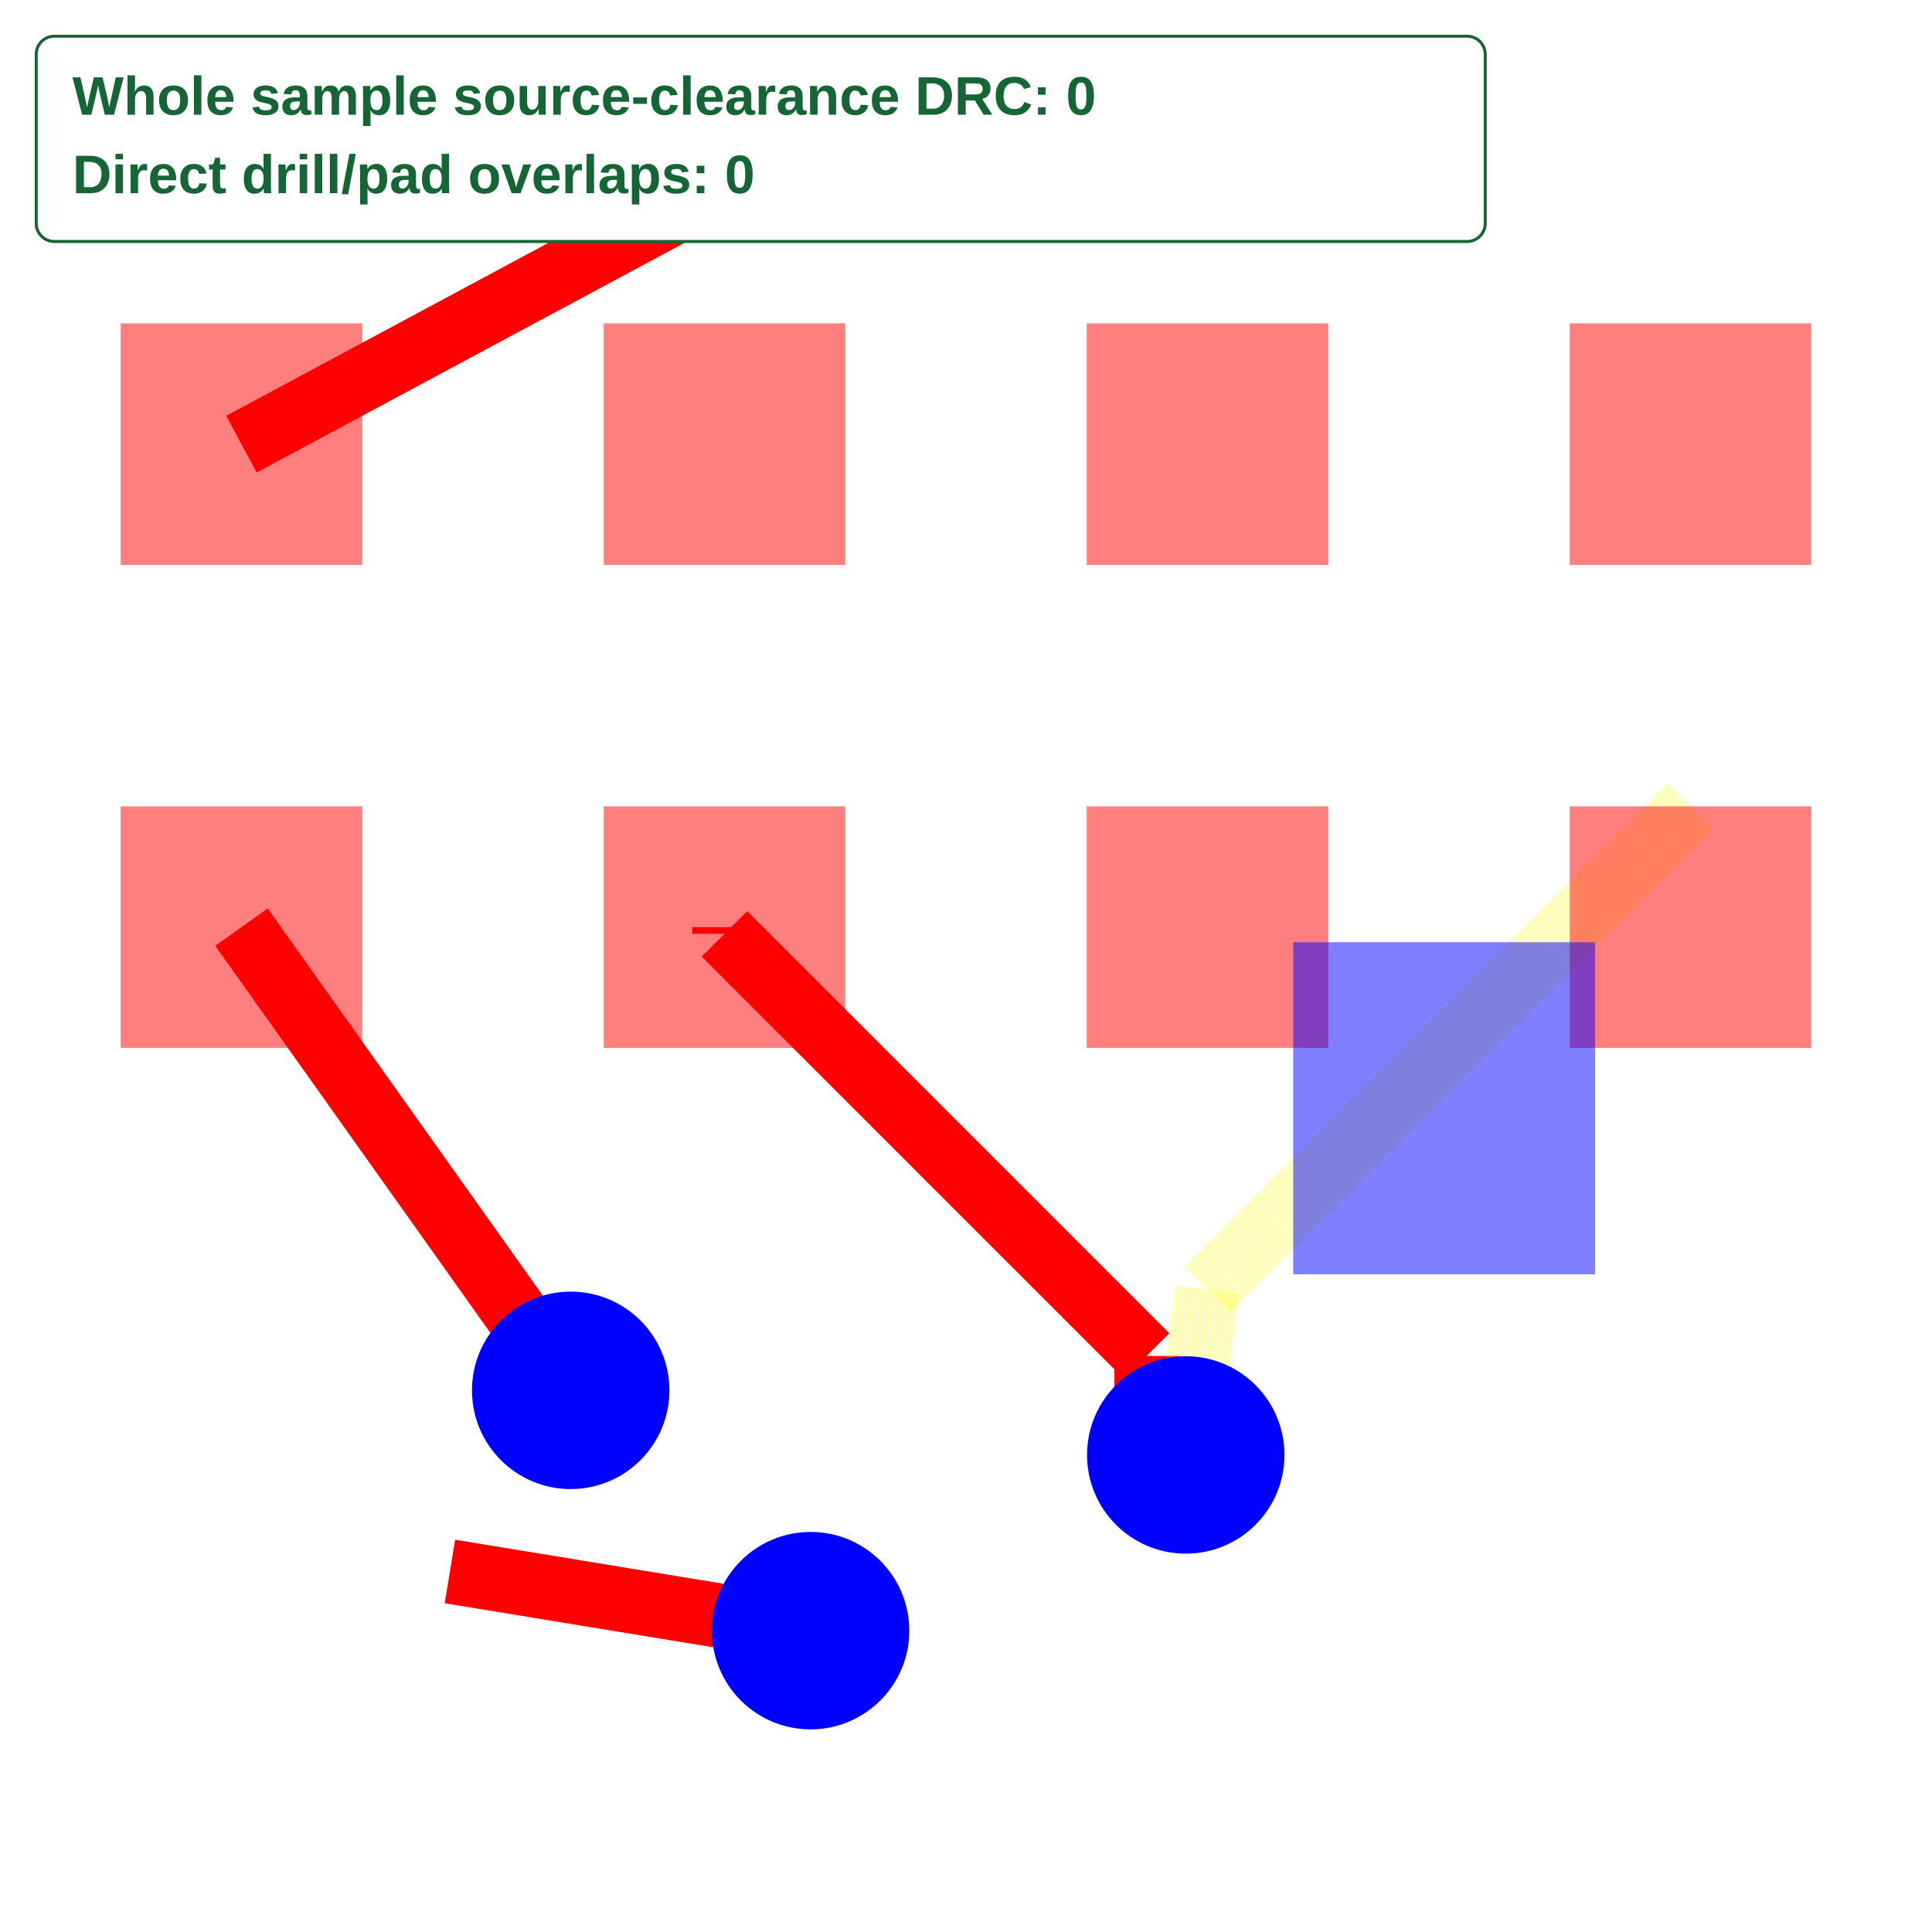
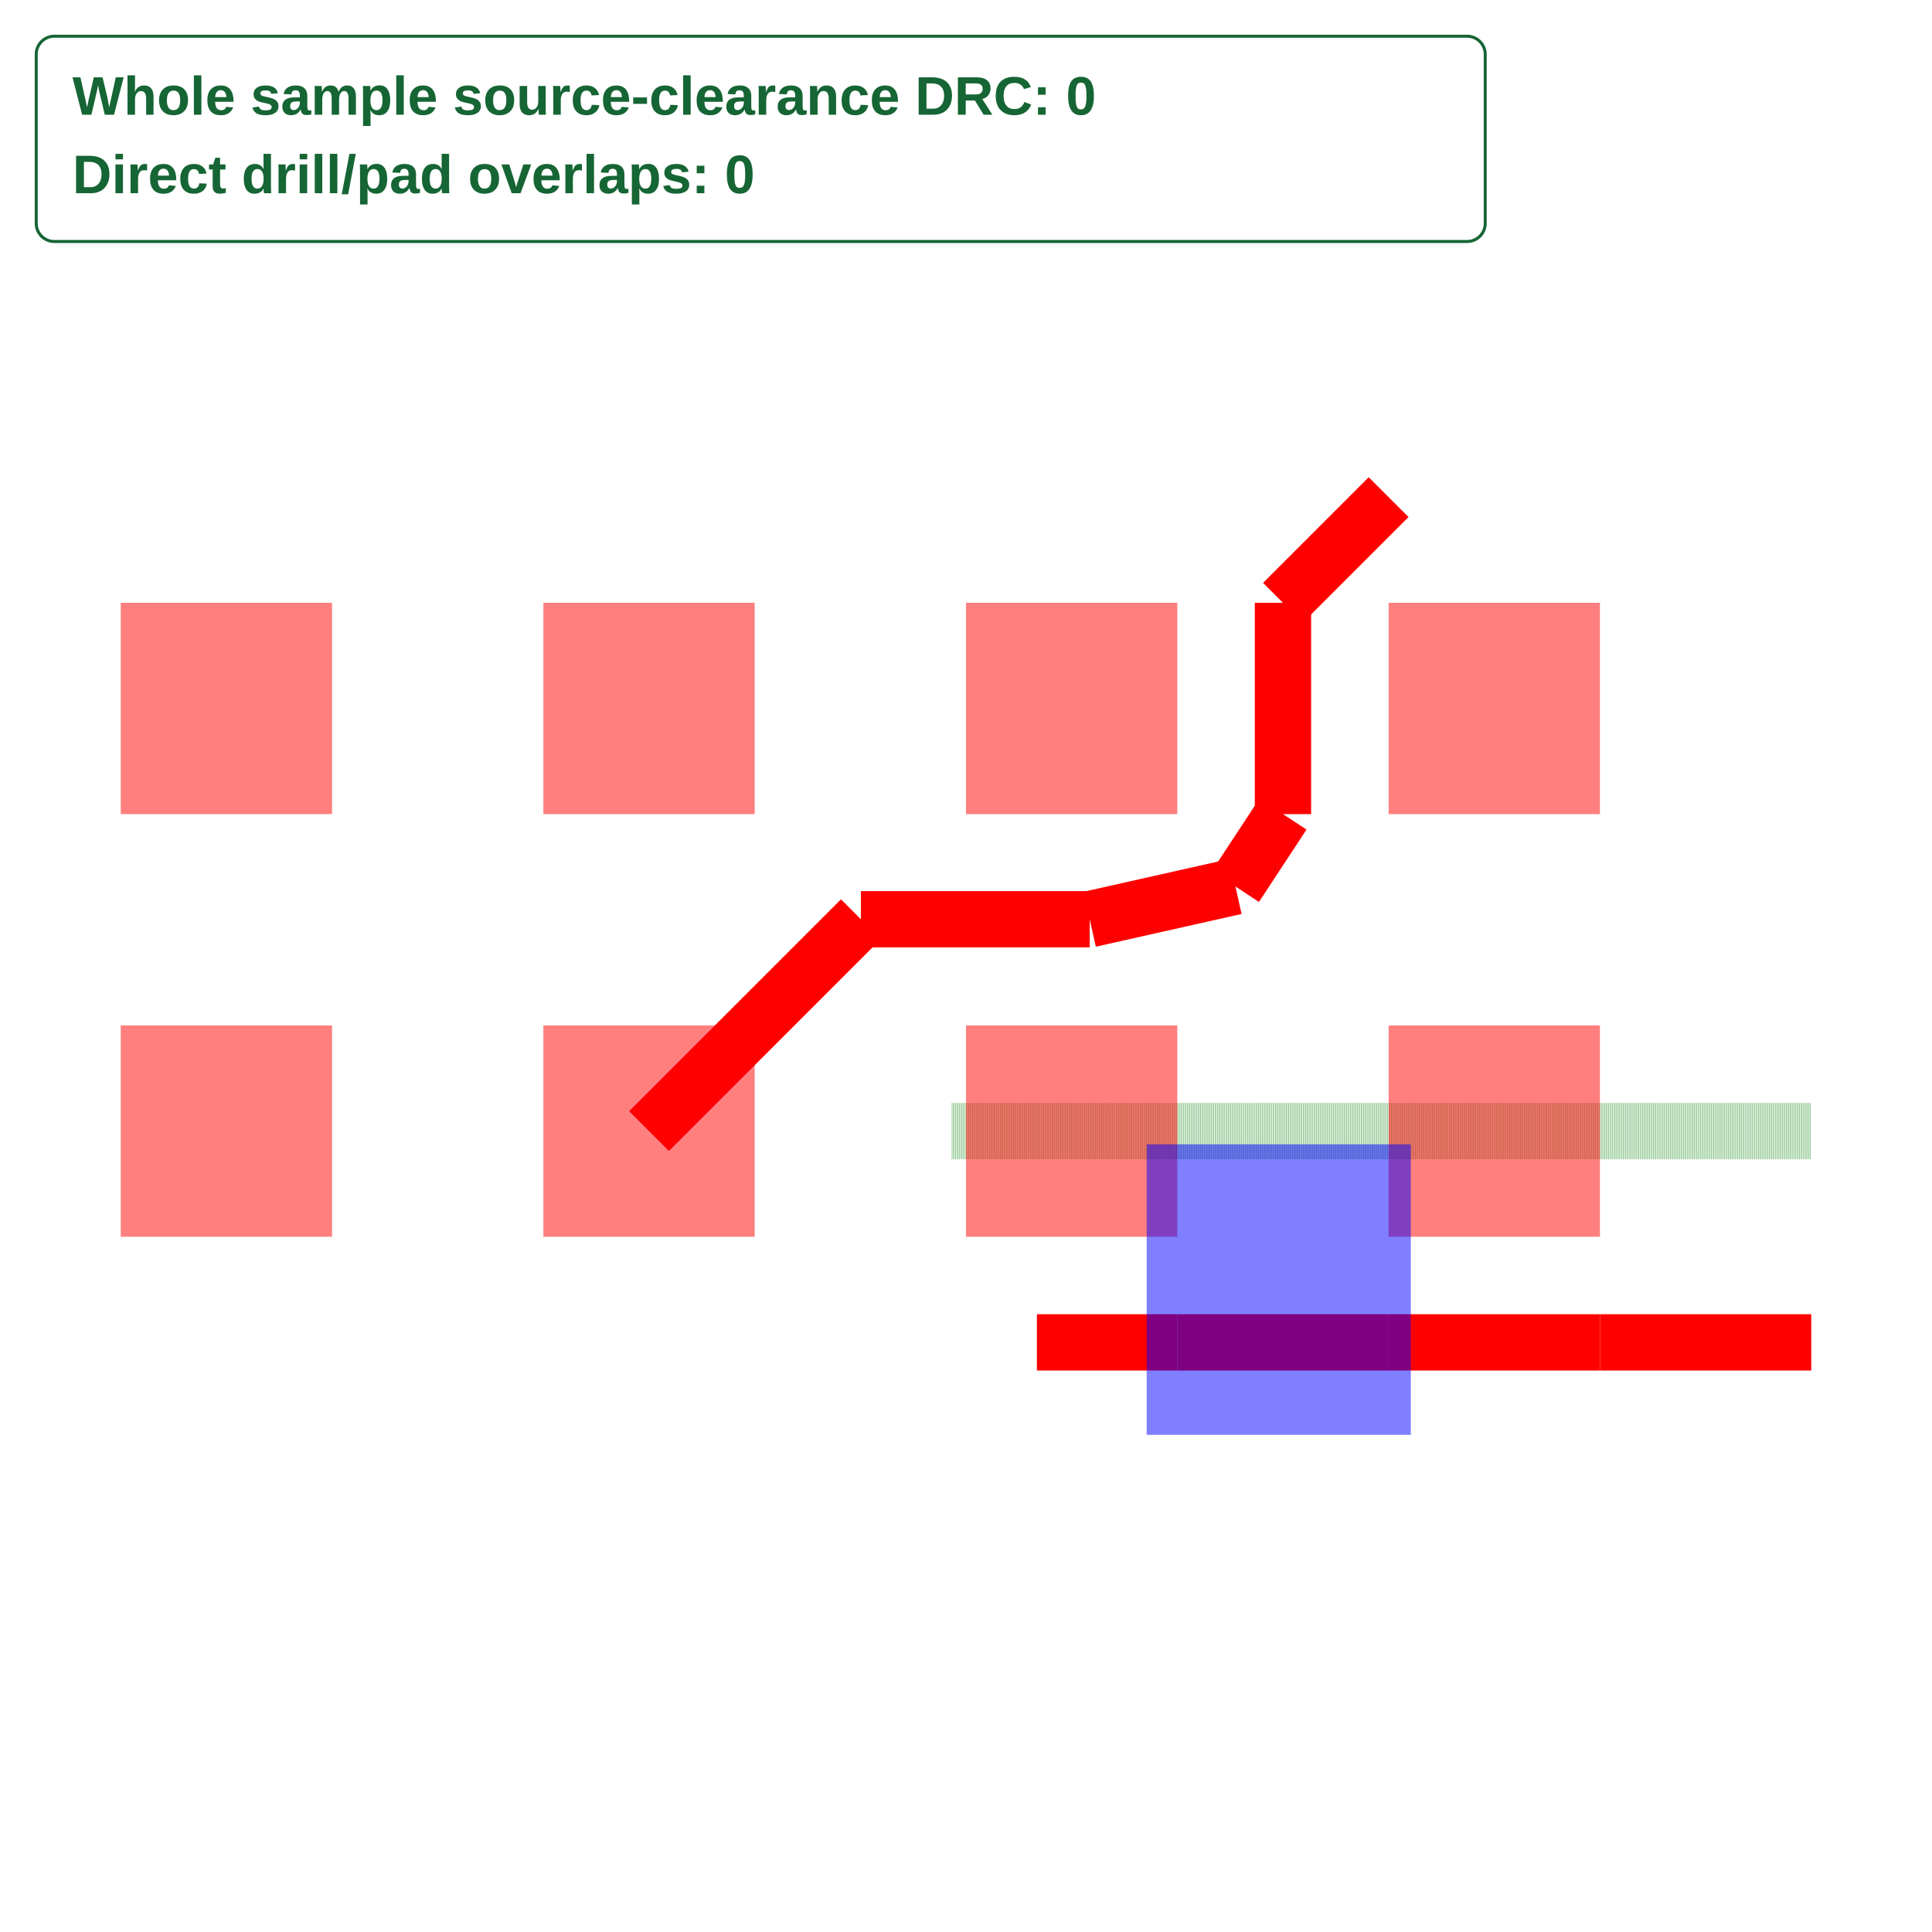
<svg xmlns="http://www.w3.org/2000/svg" width="640" height="640" viewBox="0 0 640 640">
  <rect width="100%" height="100%" fill="white" />
  <g>
-     <polyline data-points="131,-85.4 131.5452660413641,-86.16723566876549" data-type="line" data-label="" points="80,307.123 189.053,460.57" fill="none" stroke="red" stroke-linejoin="round" stroke-width="21.32" />
+     <polyline data-points="132.37299247782113,-85.4 132.50303242824432,-85.4" data-type="line" data-label="" points="315.274,374.688 338.031,374.688" fill="none" stroke="rgba(0,128,0,0.5)" stroke-linejoin="round" stroke-width="18.655" stroke-dasharray="0.2 0.2" />
  </g>
  <g>
-     <polyline data-points="131.34526604136408,-86.4672356687655 131.94260201390856,-86.56526883900354" data-type="line" data-label="" points="149.053,520.57 268.52,540.177" fill="none" stroke="red" stroke-linejoin="round" stroke-width="21.32" />
+     <polyline data-points="132.50303242824432,-85.4 132.8,-85.4" data-type="line" data-label="" points="338.031,374.688 390,374.688" fill="none" stroke="rgba(0,128,0,0.5)" stroke-linejoin="round" stroke-width="18.655" stroke-dasharray="0.2 0.2" />
  </g>
  <g>
-     <polyline data-points="131.8,-85.4 131.8,-85.41117636686357" data-type="line" data-label="" points="240,307.123 240,309.358" fill="none" stroke="red" stroke-linejoin="round" stroke-width="21.32" />
+     <polyline data-points="132.8,-85.4 133.2,-85.4" data-type="line" data-label="" points="390,374.688 460,374.688" fill="none" stroke="rgba(0,128,0,0.5)" stroke-linejoin="round" stroke-width="18.655" stroke-dasharray="0.2 0.2" />
  </g>
  <g>
-     <polyline data-points="131.8,-85.41117636686357 132.49914031060078,-86.11031667746434" data-type="line" data-label="" points="240,309.358 379.828,449.186" fill="none" stroke="red" stroke-linejoin="round" stroke-width="21.32" />
+     <polyline data-points="133.2,-85.4 133.6,-85.4" data-type="line" data-label="" points="460,374.688 530,374.688" fill="none" stroke="rgba(0,128,0,0.5)" stroke-linejoin="round" stroke-width="18.655" stroke-dasharray="0.2 0.2" />
  </g>
  <g>
-     <polyline data-points="132.49914031060078,-86.11031667746434 132.49914031060078,-86.21014031060078" data-type="line" data-label="" points="379.828,449.186 379.828,469.151" fill="none" stroke="red" stroke-linejoin="round" stroke-width="21.32" />
+     <polyline data-points="133.6,-85.4 134,-85.4" data-type="line" data-label="" points="530,374.688 600,374.688" fill="none" stroke="rgba(0,128,0,0.5)" stroke-linejoin="round" stroke-width="18.655" stroke-dasharray="0.2 0.2" />
  </g>
  <g>
-     <polyline data-points="132.49914031060078,-86.21014031060078 132.564012102842,-86.27422381099619" data-type="line" data-label="" points="379.828,469.151 392.802,481.968" fill="none" stroke="red" stroke-linejoin="round" stroke-width="21.32" />
+     <polyline data-points="132.53421034063825,-85.8 132.8,-85.8" data-type="line" data-label="" points="343.487,444.687 390,444.687" fill="none" stroke="red" stroke-linejoin="round" stroke-width="18.655" />
  </g>
  <g>
-     <polyline data-points="132.564012102842,-86.27422381099619 132.6,-86" data-type="line" data-label="" points="392.802,481.968 400,427.123" fill="none" stroke="rgba(255,255,0,0.5)" stroke-linejoin="round" stroke-width="21.32" stroke-dasharray="0.2 0.2" />
+     <polyline data-points="132.8,-85.8 133.2,-85.8" data-type="line" data-label="" points="390,444.687 460,444.687" fill="none" stroke="red" stroke-linejoin="round" stroke-width="18.655" />
  </g>
  <g>
-     <polyline data-points="132.6,-86 132.8,-85.8" data-type="line" data-label="" points="400,427.123 440,387.123" fill="none" stroke="rgba(255,255,0,0.5)" stroke-linejoin="round" stroke-width="21.32" stroke-dasharray="0.2 0.2" />
+     <polyline data-points="133.2,-85.8 133.6,-85.8" data-type="line" data-label="" points="460,444.687 530,444.687" fill="none" stroke="red" stroke-linejoin="round" stroke-width="18.655" />
  </g>
  <g>
-     <polyline data-points="132.8,-85.8 133,-85.6" data-type="line" data-label="" points="440,387.123 480,347.123" fill="none" stroke="rgba(255,255,0,0.5)" stroke-linejoin="round" stroke-width="21.32" stroke-dasharray="0.2 0.2" />
+     <polyline data-points="133.6,-85.8 134,-85.8" data-type="line" data-label="" points="530,444.687 600,444.687" fill="none" stroke="red" stroke-linejoin="round" stroke-width="18.655" />
  </g>
  <g>
-     <polyline data-points="133,-85.6 133.2,-85.4" data-type="line" data-label="" points="480,347.123 520,307.123" fill="none" stroke="rgba(255,255,0,0.5)" stroke-linejoin="round" stroke-width="21.32" stroke-dasharray="0.2 0.2" />
+     <polyline data-points="131.8,-85.4 132.201035598445,-84.99896440155501" data-type="line" data-label="" points="215,374.688 285.181,304.506" fill="none" stroke="red" stroke-linejoin="round" stroke-width="18.655" />
  </g>
  <g>
-     <polyline data-points="133.2,-85.4 133.4,-85.2" data-type="line" data-label="" points="520,307.123 560,267.123" fill="none" stroke="rgba(255,255,0,0.5)" stroke-linejoin="round" stroke-width="21.32" stroke-dasharray="0.2 0.2" />
+     <polyline data-points="132.201035598445,-84.99896440155501 132.63409642693313,-84.99896440155501" data-type="line" data-label="" points="285.181,304.506 360.967,304.506" fill="none" stroke="red" stroke-linejoin="round" stroke-width="18.655" />
  </g>
  <g>
-     <polyline data-points="131,-84.6 131.7452660413641,-84.19999999999999" data-type="line" data-label="" points="80,147.123 229.053,67.123" fill="none" stroke="red" stroke-linejoin="round" stroke-width="21.32" />
+     <polyline data-points="132.63409642693313,-84.99896440155501 132.91,-84.937" data-type="line" data-label="" points="360.967,304.506 409.25,293.662" fill="none" stroke="red" stroke-linejoin="round" stroke-width="18.655" />
  </g>
  <g>
-     <rect data-type="rect" data-label="top /S0SDQS0_P" data-x="131" data-y="-85.4" x="40" y="267.123" width="80" height="80" fill="rgba(255,0,0,0.5)" stroke="black" stroke-width="0.005" />
+     <polyline data-points="132.91,-84.937 133,-84.8" data-type="line" data-label="" points="409.25,293.662 425,269.687" fill="none" stroke="red" stroke-linejoin="round" stroke-width="18.655" />
  </g>
  <g>
-     <rect data-type="rect" data-label="top /S0SDQ2" data-x="131" data-y="-84.6" x="40" y="107.123" width="80" height="80" fill="rgba(255,0,0,0.5)" stroke="black" stroke-width="0.005" />
+     <polyline data-points="133,-84.8 133,-84.4" data-type="line" data-label="" points="425,269.687 425,199.688" fill="none" stroke="red" stroke-linejoin="round" stroke-width="18.655" />
  </g>
  <g>
-     <rect data-type="rect" data-label="top /S0SDQ4" data-x="131.8" data-y="-85.4" x="200" y="267.123" width="80" height="80" fill="rgba(255,0,0,0.5)" stroke="black" stroke-width="0.005" />
+     <polyline data-points="133,-84.4 133.2,-84.2" data-type="line" data-label="" points="425,199.688 460,164.687" fill="none" stroke="red" stroke-linejoin="round" stroke-width="18.655" />
  </g>
  <g>
-     <rect data-type="rect" data-label="top" data-x="131.8" data-y="-84.6" x="200" y="107.123" width="80" height="80" fill="rgba(255,0,0,0.5)" stroke="black" stroke-width="0.005" />
+     <rect data-type="rect" data-label="top /S0SDQS0_P" data-x="131" data-y="-85.4" x="40" y="339.688" width="70" height="70" fill="rgba(255,0,0,0.5)" stroke="black" stroke-width="0.006" />
  </g>
  <g>
-     <rect data-type="rect" data-label="top" data-x="132.6" data-y="-85.4" x="360" y="267.123" width="80" height="80" fill="rgba(255,0,0,0.5)" stroke="black" stroke-width="0.005" />
+     <rect data-type="rect" data-label="top /S0SDQ2" data-x="131" data-y="-84.6" x="40" y="199.687" width="70" height="70" fill="rgba(255,0,0,0.5)" stroke="black" stroke-width="0.006" />
  </g>
  <g>
-     <rect data-type="rect" data-label="top" data-x="132.6" data-y="-84.6" x="360" y="107.123" width="80" height="80" fill="rgba(255,0,0,0.5)" stroke="black" stroke-width="0.005" />
+     <rect data-type="rect" data-label="top /S0SDQ4" data-x="131.8" data-y="-85.4" x="180" y="339.688" width="70" height="70" fill="rgba(255,0,0,0.5)" stroke="black" stroke-width="0.006" />
  </g>
  <g>
-     <rect data-type="rect" data-label="top" data-x="133.4" data-y="-85.4" x="520" y="267.123" width="80" height="80" fill="rgba(255,0,0,0.5)" stroke="black" stroke-width="0.005" />
+     <rect data-type="rect" data-label="top" data-x="131.8" data-y="-84.6" x="180" y="199.687" width="70" height="70" fill="rgba(255,0,0,0.5)" stroke="black" stroke-width="0.006" />
  </g>
  <g>
-     <rect data-type="rect" data-label="top" data-x="133.4" data-y="-84.6" x="520" y="107.123" width="80" height="80" fill="rgba(255,0,0,0.5)" stroke="black" stroke-width="0.005" />
+     <rect data-type="rect" data-label="top" data-x="132.6" data-y="-85.4" x="320" y="339.688" width="70" height="70" fill="rgba(255,0,0,0.5)" stroke="black" stroke-width="0.006" />
  </g>
  <g>
-     <rect data-type="rect" data-label="bottom" data-x="132.992" data-y="-85.7" x="428.4" y="312.123" width="100" height="110" fill="rgba(0,0,255,0.5)" stroke="black" stroke-width="0.005" />
+     <rect data-type="rect" data-label="top" data-x="132.6" data-y="-84.6" x="320" y="199.687" width="70" height="70" fill="rgba(255,0,0,0.5)" stroke="black" stroke-width="0.006" />
  </g>
-   <circle data-type="circle" data-label="" data-x="131.5452660413641" data-y="-86.16723566876549" cx="189.053" cy="460.57" r="32.7" fill="blue" stroke="none" stroke-width="0.005" />
-   <circle data-type="circle" data-label="" data-x="131.94260201390856" data-y="-86.56526883900354" cx="268.52" cy="540.177" r="32.7" fill="blue" stroke="none" stroke-width="0.005" />
-   <circle data-type="circle" data-label="" data-x="132.564012102842" data-y="-86.27422381099619" cx="392.802" cy="481.968" r="32.7" fill="blue" stroke="none" stroke-width="0.005" />
+   <g>
+     <rect data-type="rect" data-label="top" data-x="133.4" data-y="-85.4" x="460" y="339.688" width="70" height="70" fill="rgba(255,0,0,0.5)" stroke="black" stroke-width="0.006" />
+   </g>
+   <g>
+     <rect data-type="rect" data-label="top" data-x="133.4" data-y="-84.6" x="460" y="199.687" width="70" height="70" fill="rgba(255,0,0,0.5)" stroke="black" stroke-width="0.006" />
+   </g>
+   <g>
+     <rect data-type="rect" data-label="bottom" data-x="132.992" data-y="-85.7" x="379.85" y="379.062" width="87.5" height="96.25" fill="rgba(0,0,255,0.5)" stroke="black" stroke-width="0.006" />
+   </g>
  <g id="crosshair" style="display: none">
    <line id="crosshair-h" y1="0" y2="640" stroke="#666" stroke-width="0.5" />
    <line id="crosshair-v" x1="0" x2="640" stroke="#666" stroke-width="0.5" />
    <text id="coordinates" font-family="monospace" font-size="12" fill="#666" />
  </g>
  <g data-testid="a64-whole-sample-checks">
    <rect x="12" y="12" width="480" height="68" rx="6" fill="white" stroke="#166534" />
    <text x="24" y="38" font-family="Arial, sans-serif" font-size="18" font-weight="600" fill="#166534">Whole sample source-clearance DRC: 0</text>
    <text x="24" y="64" font-family="Arial, sans-serif" font-size="18" font-weight="600" fill="#166534">Direct drill/pad overlaps: 0</text>
  </g>
</svg>
